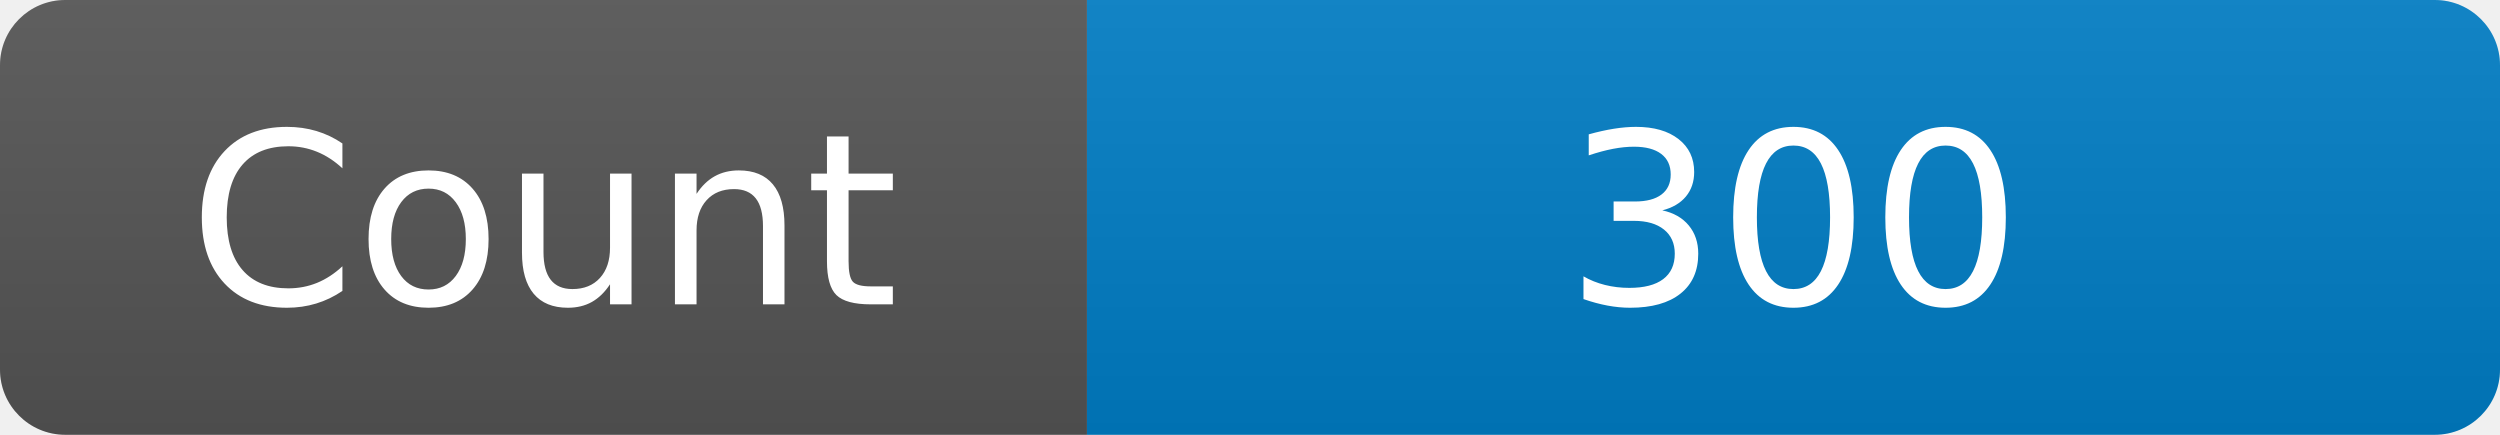
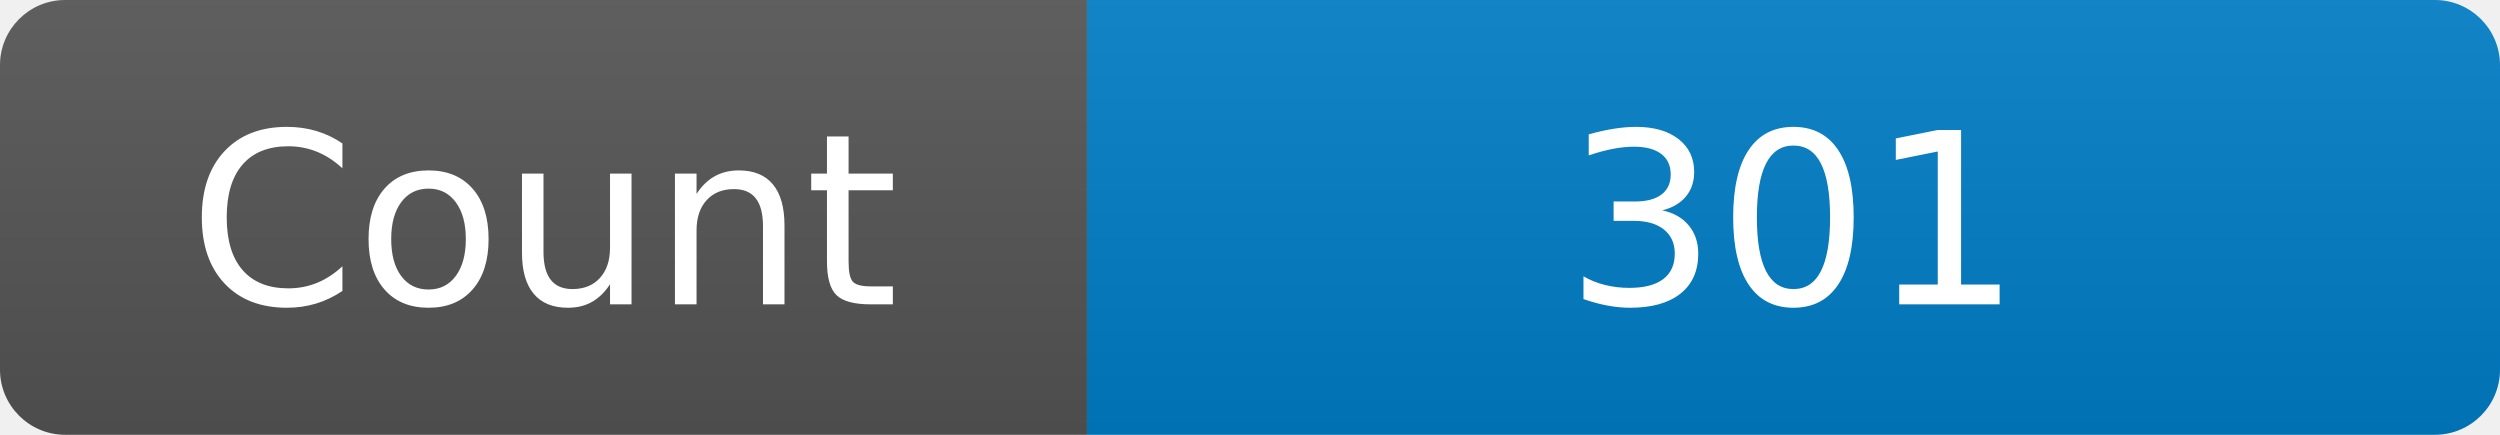
<svg xmlns="http://www.w3.org/2000/svg" width="115" height="20" role="img" aria-label="Maintained?: yes">
  <linearGradient id="s" x2="0" y2="100%">
    <stop offset="0" stop-color="#bbb" stop-opacity=".1" />
    <stop offset="1" stop-opacity=".1" />
  </linearGradient>
  <clipPath id="r">
    <rect width="115" height="20" rx="3" fill="#fff" />
  </clipPath>
  <g clip-path="url(#r)">
    <rect width="50" height="20" fill="#555" />
    <rect x="50" width="160" height="20" fill="#007ec6" />
    <rect width="115" height="20" fill="url(#s)" />
  </g>
  <g fill="#fff" text-anchor="middle" font-family="Verdana,Geneva,DejaVu Sans,sans-serif" font-size="110">
    <text x="250" y="140" transform="scale(.1)" fill="#fff">Count</text>
-     <text x="825" y="140" transform="scale(.1)" fill="#fff">300</text>
+     <text x="825" y="140" transform="scale(.1)" fill="#fff">301</text>
  </g>
</svg>
